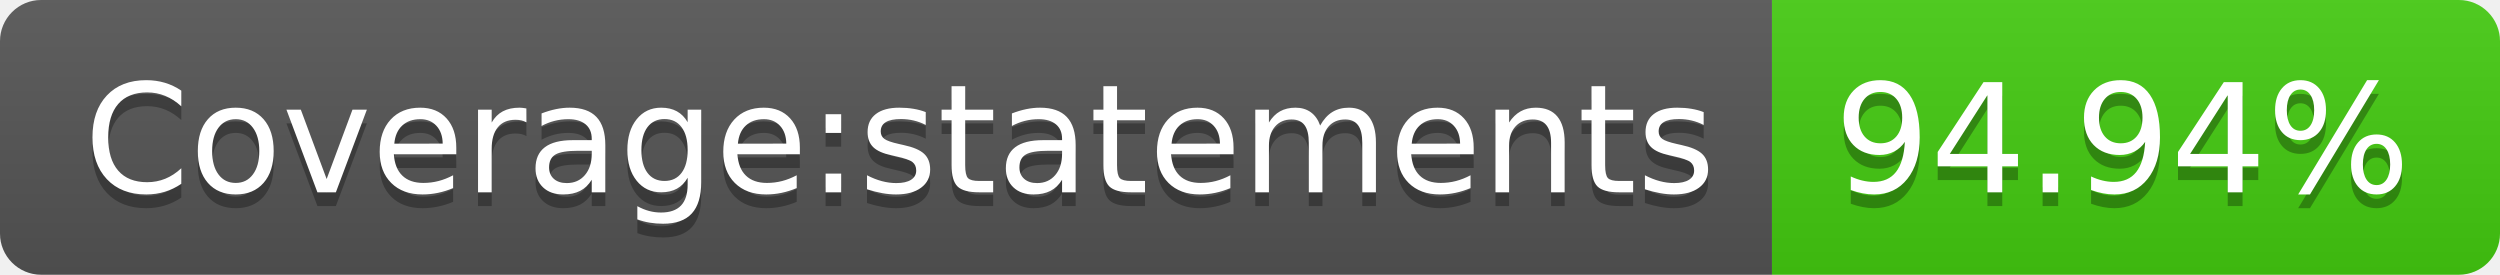
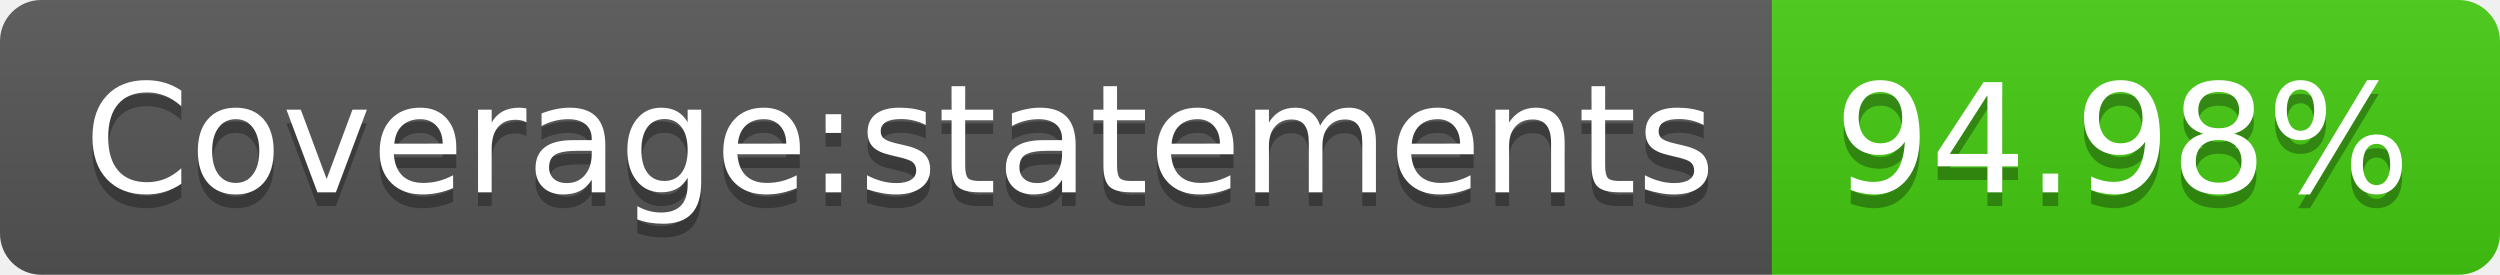
<svg xmlns="http://www.w3.org/2000/svg" width="182" height="20">
  <linearGradient id="b" x2="0" y2="100%">
    <stop offset="0" stop-color="#bbb" stop-opacity=".1" />
    <stop offset="1" stop-opacity=".1" />
  </linearGradient>
  <clipPath id="a">
    <rect width="182" height="20" rx="3" fill="#fff" />
  </clipPath>
  <g clip-path="url(#a)">
    <path fill="#555" d="M0 0h129v20H0z" />
    <path fill="#4c1" d="M129 0h53v20H129z" />
    <path fill="url(#b)" d="M0 0h182v20H0z" />
  </g>
  <g fill="#fff" text-anchor="middle" font-family="DejaVu Sans,Verdana,Geneva,sans-serif" font-size="110">
    <text x="655" y="150" fill="#010101" fill-opacity=".3" transform="scale(.1)" textLength="1190">Coverage:statements</text>
    <text x="655" y="140" transform="scale(.1)" textLength="1190">Coverage:statements</text>
-     <text x="1545" y="150" fill="#010101" fill-opacity=".3" transform="scale(.1)" textLength="430">94.94%</text>
-     <text x="1545" y="140" transform="scale(.1)" textLength="430">94.94%</text>
+     <text x="1545" y="150" fill="#010101" fill-opacity=".3" transform="scale(.1)" textLength="430">94.98%</text>
+     <text x="1545" y="140" transform="scale(.1)" textLength="430">94.98%</text>
  </g>
</svg>
